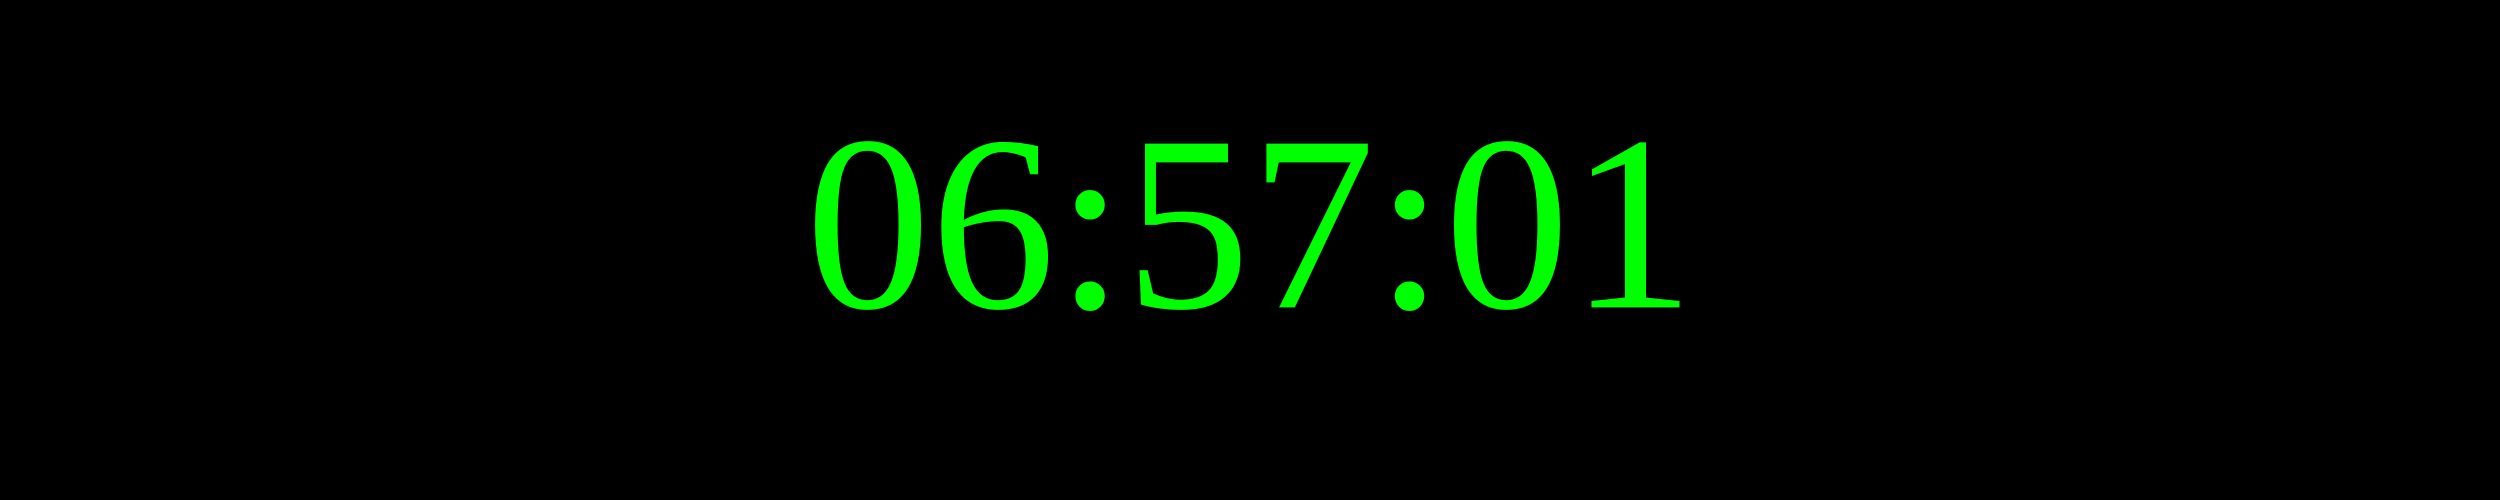
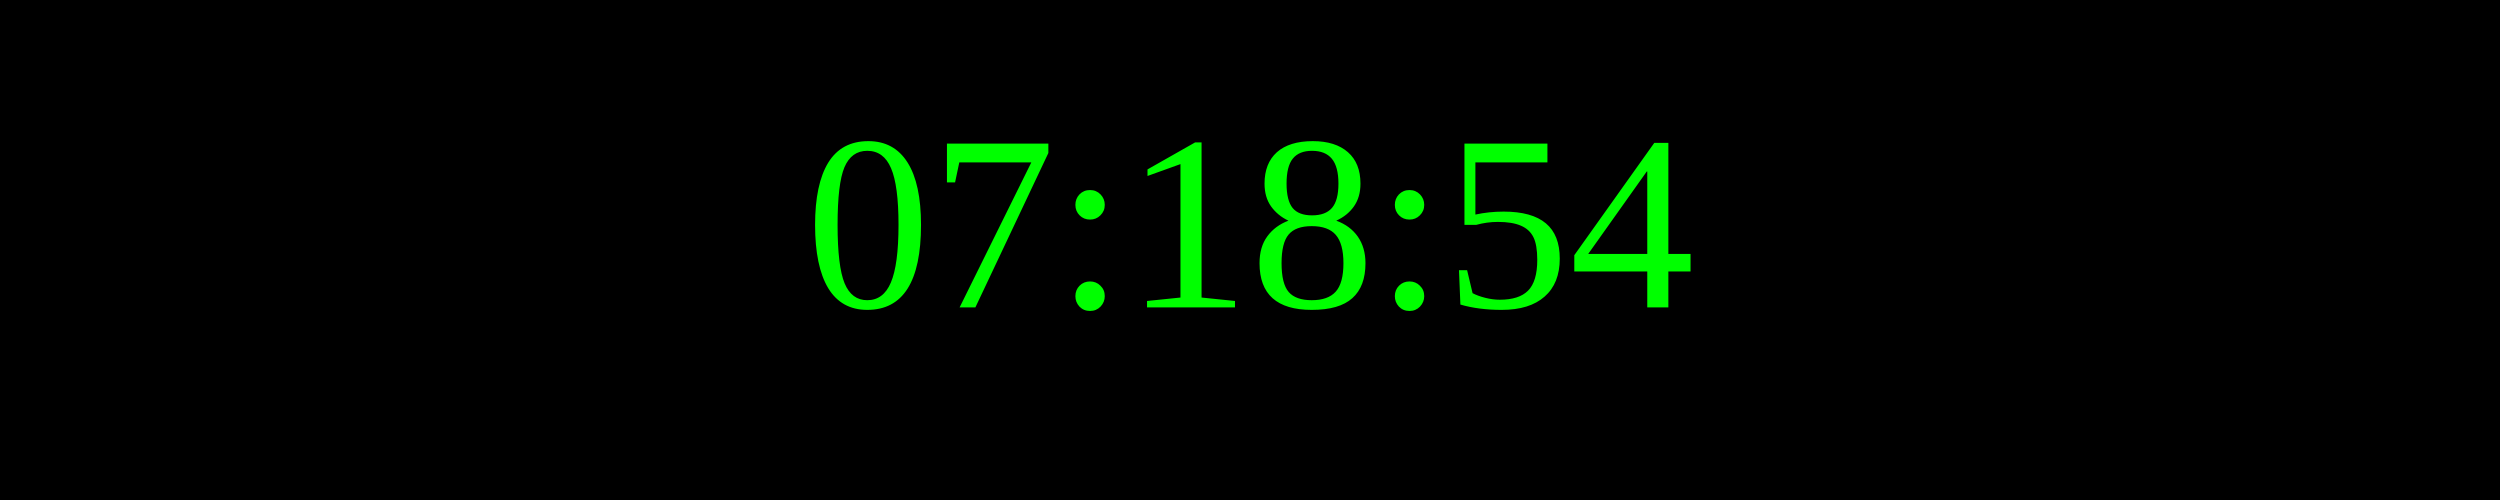
<svg xmlns="http://www.w3.org/2000/svg" width="250" height="50">
  <rect width="100%" height="100%" fill="black" />
  <text x="50%" y="50%" font-size="25" fill="lime" text-anchor="middle" dominant-baseline="middle">
- 06:57:01
+ 07:18:54
</text>
</svg>
